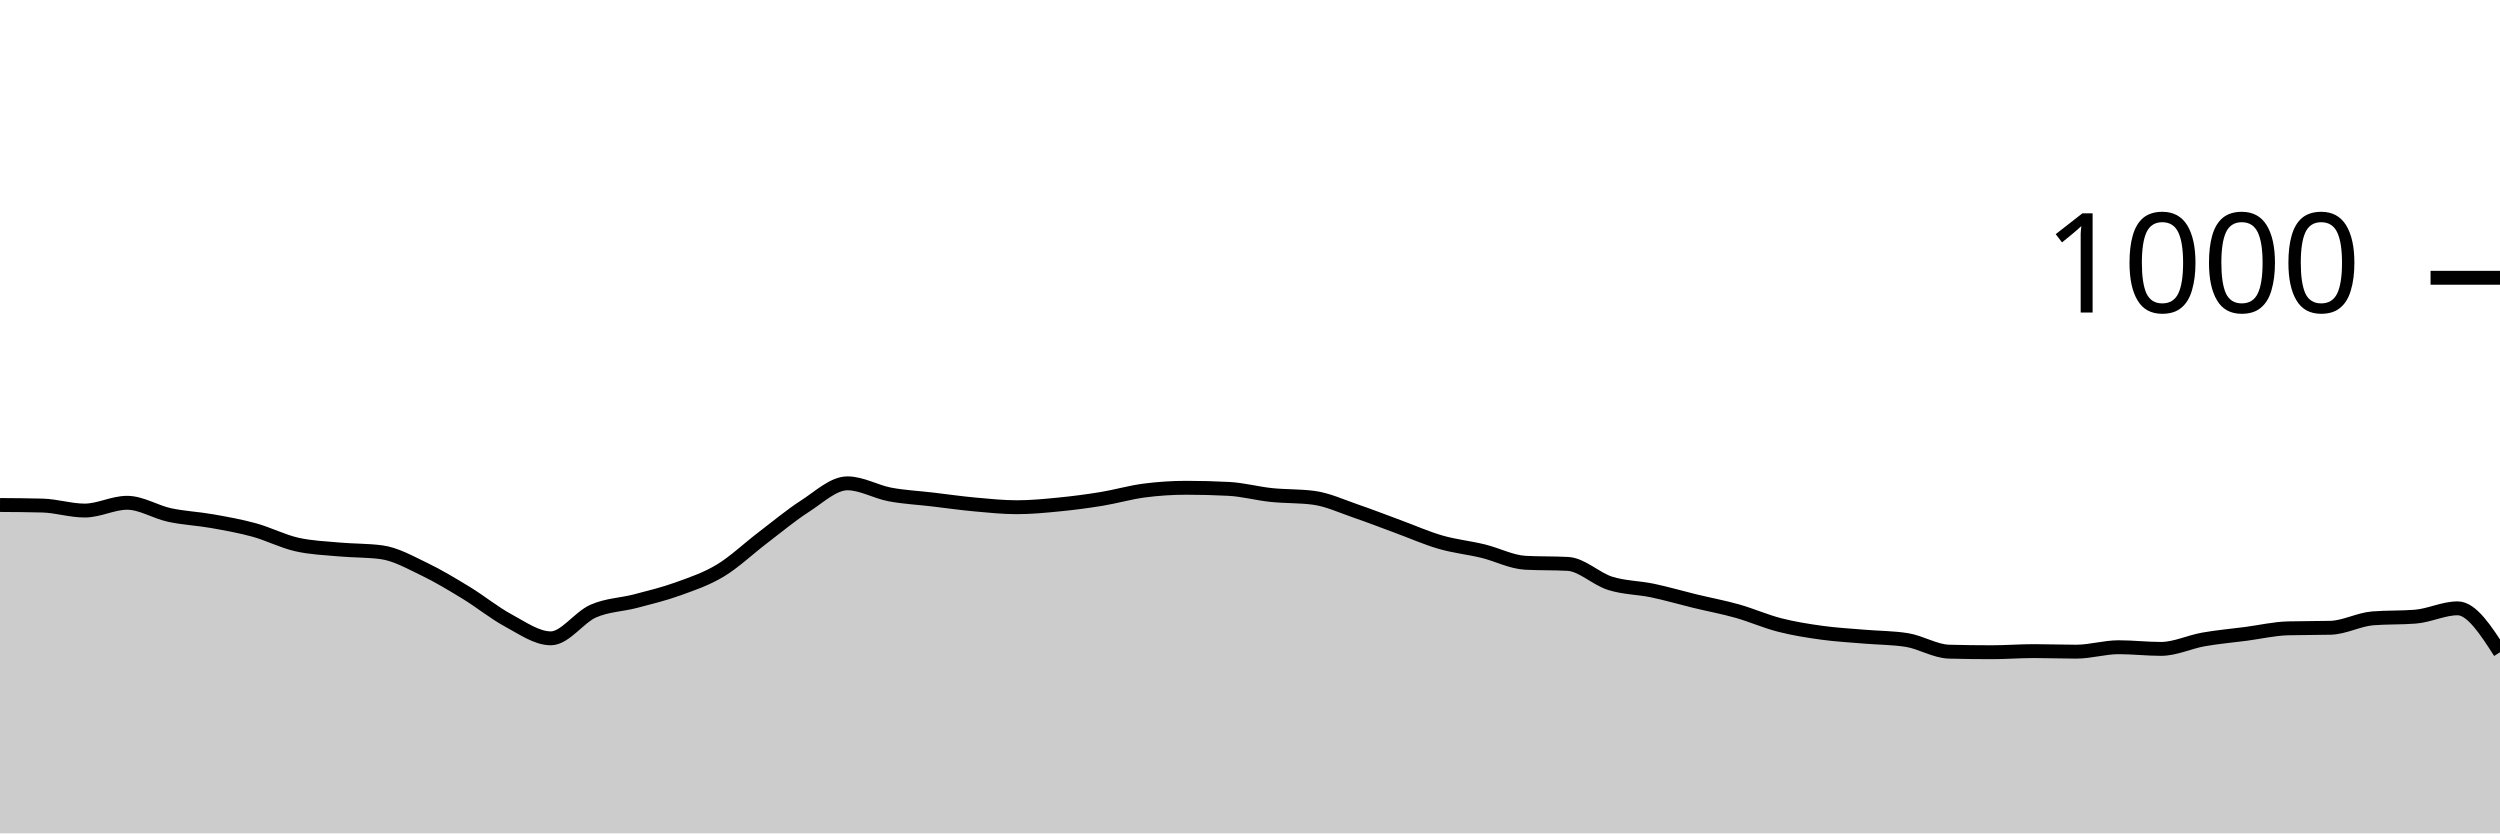
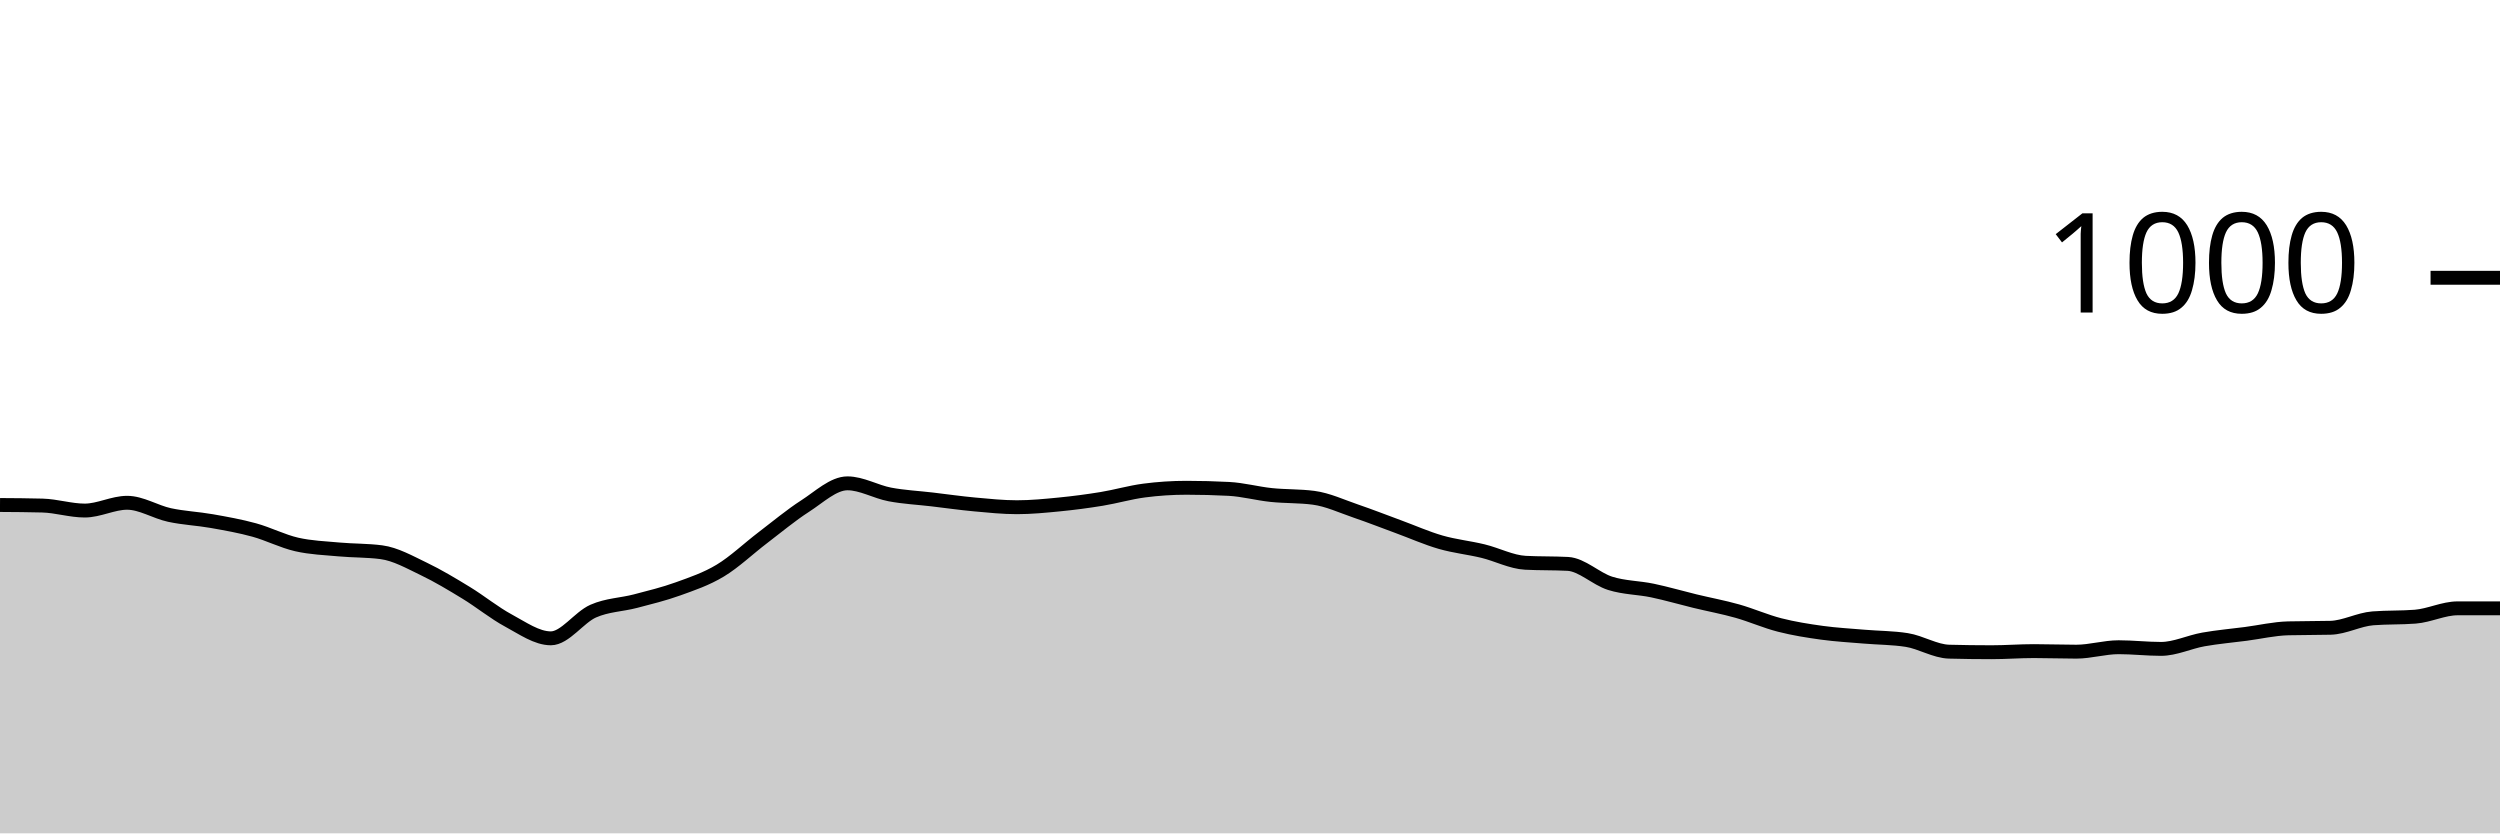
<svg xmlns="http://www.w3.org/2000/svg" viewBox="0 0 180 60">
  <g transform="translate(0,20)">
-     <path class="area" fill="rgba(0, 0, 0, 0.2)" d="M0,16.36C1.017,16.367,2.034,16.373,3.051,16.4C4.068,16.427,5.085,16.76,6.102,16.76C7.119,16.76,8.136,16.2,9.153,16.2C10.169,16.2,11.186,16.86,12.203,17.08C13.22,17.3,14.237,17.34,15.254,17.52C16.271,17.7,17.288,17.88,18.305,18.16C19.322,18.44,20.339,18.967,21.356,19.2C22.373,19.433,23.39,19.467,24.407,19.56C25.424,19.653,26.441,19.627,27.458,19.76C28.475,19.893,29.492,20.473,30.508,20.96C31.525,21.447,32.542,22.06,33.559,22.68C34.576,23.3,35.593,24.133,36.61,24.68C37.627,25.227,38.644,25.96,39.661,25.96C40.678,25.96,41.695,24.447,42.712,24C43.729,23.553,44.746,23.547,45.763,23.28C46.78,23.013,47.797,22.767,48.814,22.4C49.831,22.033,50.847,21.693,51.864,21.08C52.881,20.467,53.898,19.493,54.915,18.72C55.932,17.947,56.949,17.093,57.966,16.44C58.983,15.787,60,14.8,61.017,14.8C62.034,14.8,63.051,15.407,64.068,15.6C65.085,15.793,66.102,15.84,67.119,15.96C68.136,16.08,69.153,16.227,70.169,16.32C71.186,16.413,72.203,16.52,73.22,16.52C74.237,16.52,75.254,16.42,76.271,16.32C77.288,16.22,78.305,16.087,79.322,15.92C80.339,15.753,81.356,15.453,82.373,15.32C83.39,15.187,84.407,15.12,85.424,15.12C86.441,15.12,87.458,15.147,88.475,15.2C89.492,15.253,90.508,15.533,91.525,15.64C92.542,15.747,93.559,15.707,94.576,15.84C95.593,15.973,96.61,16.453,97.627,16.8C98.644,17.147,99.661,17.547,100.678,17.92C101.695,18.293,102.712,18.747,103.729,19.04C104.746,19.333,105.763,19.433,106.78,19.68C107.797,19.927,108.814,20.467,109.831,20.52C110.847,20.573,111.864,20.547,112.881,20.6C113.898,20.653,114.915,21.68,115.932,22C116.949,22.32,117.966,22.307,118.983,22.52C120,22.733,121.017,23.033,122.034,23.28C123.051,23.527,124.068,23.713,125.085,24C126.102,24.287,127.119,24.74,128.136,25C129.153,25.26,130.169,25.42,131.186,25.56C132.203,25.7,133.22,25.753,134.237,25.84C135.254,25.927,136.271,25.92,137.288,26.08C138.305,26.24,139.322,26.893,140.339,26.92C141.356,26.947,142.373,26.96,143.39,26.96C144.407,26.96,145.424,26.88,146.441,26.88C147.458,26.88,148.475,26.92,149.492,26.92C150.508,26.92,151.525,26.6,152.542,26.6C153.559,26.6,154.576,26.72,155.593,26.72C156.61,26.72,157.627,26.22,158.644,26.04C159.661,25.86,160.678,25.773,161.695,25.64C162.712,25.507,163.729,25.267,164.746,25.24C165.763,25.213,166.78,25.227,167.797,25.2C168.814,25.173,169.831,24.6,170.847,24.52C171.864,24.44,172.881,24.48,173.898,24.4C174.915,24.32,175.932,23.8,176.949,23.8C177.966,23.8,178.983,25.38,180,26.96L180,40C178.983,40,177.966,40,176.949,40C175.932,40,174.915,40,173.898,40C172.881,40,171.864,40,170.847,40C169.831,40,168.814,40,167.797,40C166.78,40,165.763,40,164.746,40C163.729,40,162.712,40,161.695,40C160.678,40,159.661,40,158.644,40C157.627,40,156.61,40,155.593,40C154.576,40,153.559,40,152.542,40C151.525,40,150.508,40,149.492,40C148.475,40,147.458,40,146.441,40C145.424,40,144.407,40,143.39,40C142.373,40,141.356,40,140.339,40C139.322,40,138.305,40,137.288,40C136.271,40,135.254,40,134.237,40C133.22,40,132.203,40,131.186,40C130.169,40,129.153,40,128.136,40C127.119,40,126.102,40,125.085,40C124.068,40,123.051,40,122.034,40C121.017,40,120,40,118.983,40C117.966,40,116.949,40,115.932,40C114.915,40,113.898,40,112.881,40C111.864,40,110.847,40,109.831,40C108.814,40,107.797,40,106.78,40C105.763,40,104.746,40,103.729,40C102.712,40,101.695,40,100.678,40C99.661,40,98.644,40,97.627,40C96.61,40,95.593,40,94.576,40C93.559,40,92.542,40,91.525,40C90.508,40,89.492,40,88.475,40C87.458,40,86.441,40,85.424,40C84.407,40,83.39,40,82.373,40C81.356,40,80.339,40,79.322,40C78.305,40,77.288,40,76.271,40C75.254,40,74.237,40,73.22,40C72.203,40,71.186,40,70.169,40C69.153,40,68.136,40,67.119,40C66.102,40,65.085,40,64.068,40C63.051,40,62.034,40,61.017,40C60,40,58.983,40,57.966,40C56.949,40,55.932,40,54.915,40C53.898,40,52.881,40,51.864,40C50.847,40,49.831,40,48.814,40C47.797,40,46.78,40,45.763,40C44.746,40,43.729,40,42.712,40C41.695,40,40.678,40,39.661,40C38.644,40,37.627,40,36.61,40C35.593,40,34.576,40,33.559,40C32.542,40,31.525,40,30.508,40C29.492,40,28.475,40,27.458,40C26.441,40,25.424,40,24.407,40C23.39,40,22.373,40,21.356,40C20.339,40,19.322,40,18.305,40C17.288,40,16.271,40,15.254,40C14.237,40,13.22,40,12.203,40C11.186,40,10.169,40,9.153,40C8.136,40,7.119,40,6.102,40C5.085,40,4.068,40,3.051,40C2.034,40,1.017,40,0,40Z" />
-     <path class="line" stroke="black" fill="none" d="M0,16.36C1.017,16.367,2.034,16.373,3.051,16.4C4.068,16.427,5.085,16.76,6.102,16.76C7.119,16.76,8.136,16.2,9.153,16.2C10.169,16.2,11.186,16.86,12.203,17.08C13.22,17.3,14.237,17.34,15.254,17.52C16.271,17.7,17.288,17.88,18.305,18.16C19.322,18.44,20.339,18.967,21.356,19.2C22.373,19.433,23.39,19.467,24.407,19.56C25.424,19.653,26.441,19.627,27.458,19.76C28.475,19.893,29.492,20.473,30.508,20.96C31.525,21.447,32.542,22.06,33.559,22.68C34.576,23.3,35.593,24.133,36.61,24.68C37.627,25.227,38.644,25.96,39.661,25.96C40.678,25.96,41.695,24.447,42.712,24C43.729,23.553,44.746,23.547,45.763,23.28C46.78,23.013,47.797,22.767,48.814,22.4C49.831,22.033,50.847,21.693,51.864,21.08C52.881,20.467,53.898,19.493,54.915,18.72C55.932,17.947,56.949,17.093,57.966,16.44C58.983,15.787,60,14.8,61.017,14.8C62.034,14.8,63.051,15.407,64.068,15.6C65.085,15.793,66.102,15.84,67.119,15.96C68.136,16.08,69.153,16.227,70.169,16.32C71.186,16.413,72.203,16.52,73.22,16.52C74.237,16.52,75.254,16.42,76.271,16.32C77.288,16.22,78.305,16.087,79.322,15.92C80.339,15.753,81.356,15.453,82.373,15.32C83.39,15.187,84.407,15.12,85.424,15.12C86.441,15.12,87.458,15.147,88.475,15.2C89.492,15.253,90.508,15.533,91.525,15.64C92.542,15.747,93.559,15.707,94.576,15.84C95.593,15.973,96.61,16.453,97.627,16.8C98.644,17.147,99.661,17.547,100.678,17.92C101.695,18.293,102.712,18.747,103.729,19.04C104.746,19.333,105.763,19.433,106.78,19.68C107.797,19.927,108.814,20.467,109.831,20.52C110.847,20.573,111.864,20.547,112.881,20.6C113.898,20.653,114.915,21.68,115.932,22C116.949,22.32,117.966,22.307,118.983,22.52C120,22.733,121.017,23.033,122.034,23.28C123.051,23.527,124.068,23.713,125.085,24C126.102,24.287,127.119,24.74,128.136,25C129.153,25.26,130.169,25.42,131.186,25.56C132.203,25.7,133.22,25.753,134.237,25.84C135.254,25.927,136.271,25.92,137.288,26.08C138.305,26.24,139.322,26.893,140.339,26.92C141.356,26.947,142.373,26.96,143.39,26.96C144.407,26.96,145.424,26.88,146.441,26.88C147.458,26.88,148.475,26.92,149.492,26.92C150.508,26.92,151.525,26.6,152.542,26.6C153.559,26.6,154.576,26.72,155.593,26.72C156.61,26.72,157.627,26.22,158.644,26.04C159.661,25.86,160.678,25.773,161.695,25.64C162.712,25.507,163.729,25.267,164.746,25.24C165.763,25.213,166.78,25.227,167.797,25.2C168.814,25.173,169.831,24.6,170.847,24.52C171.864,24.44,172.881,24.48,173.898,24.4C174.915,24.32,175.932,23.8,176.949,23.8C177.966,23.8,178.983,25.38,180,26.96" />
+     <path class="area" fill="rgba(0, 0, 0, 0.2)" d="M0,16.36C1.017,16.367,2.034,16.373,3.051,16.4C4.068,16.427,5.085,16.76,6.102,16.76C7.119,16.76,8.136,16.2,9.153,16.2C10.169,16.2,11.186,16.86,12.203,17.08C13.22,17.3,14.237,17.34,15.254,17.52C16.271,17.7,17.288,17.88,18.305,18.16C19.322,18.44,20.339,18.967,21.356,19.2C22.373,19.433,23.39,19.467,24.407,19.56C25.424,19.653,26.441,19.627,27.458,19.76C28.475,19.893,29.492,20.473,30.508,20.96C31.525,21.447,32.542,22.06,33.559,22.68C34.576,23.3,35.593,24.133,36.61,24.68C37.627,25.227,38.644,25.96,39.661,25.96C40.678,25.96,41.695,24.447,42.712,24C43.729,23.553,44.746,23.547,45.763,23.28C46.78,23.013,47.797,22.767,48.814,22.4C49.831,22.033,50.847,21.693,51.864,21.08C52.881,20.467,53.898,19.493,54.915,18.72C55.932,17.947,56.949,17.093,57.966,16.44C58.983,15.787,60,14.8,61.017,14.8C62.034,14.8,63.051,15.407,64.068,15.6C65.085,15.793,66.102,15.84,67.119,15.96C68.136,16.08,69.153,16.227,70.169,16.32C71.186,16.413,72.203,16.52,73.22,16.52C74.237,16.52,75.254,16.42,76.271,16.32C77.288,16.22,78.305,16.087,79.322,15.92C80.339,15.753,81.356,15.453,82.373,15.32C83.39,15.187,84.407,15.12,85.424,15.12C86.441,15.12,87.458,15.147,88.475,15.2C89.492,15.253,90.508,15.533,91.525,15.64C92.542,15.747,93.559,15.707,94.576,15.84C95.593,15.973,96.61,16.453,97.627,16.8C98.644,17.147,99.661,17.547,100.678,17.92C101.695,18.293,102.712,18.747,103.729,19.04C104.746,19.333,105.763,19.433,106.78,19.68C107.797,19.927,108.814,20.467,109.831,20.52C110.847,20.573,111.864,20.547,112.881,20.6C113.898,20.653,114.915,21.68,115.932,22C116.949,22.32,117.966,22.307,118.983,22.52C120,22.733,121.017,23.033,122.034,23.28C123.051,23.527,124.068,23.713,125.085,24C126.102,24.287,127.119,24.74,128.136,25C129.153,25.26,130.169,25.42,131.186,25.56C132.203,25.7,133.22,25.753,134.237,25.84C135.254,25.927,136.271,25.92,137.288,26.08C138.305,26.24,139.322,26.893,140.339,26.92C141.356,26.947,142.373,26.96,143.39,26.96C144.407,26.96,145.424,26.88,146.441,26.88C147.458,26.88,148.475,26.92,149.492,26.92C150.508,26.92,151.525,26.6,152.542,26.6C153.559,26.6,154.576,26.72,155.593,26.72C156.61,26.72,157.627,26.22,158.644,26.04C159.661,25.86,160.678,25.773,161.695,25.64C162.712,25.507,163.729,25.267,164.746,25.24C165.763,25.213,166.78,25.227,167.797,25.2C168.814,25.173,169.831,24.6,170.847,24.52C171.864,24.44,172.881,24.48,173.898,24.4C174.915,24.32,175.932,23.8,176.949,23.8C177.966,23.8,178.983,23.8,180,23.8L180,40C178.983,40,177.966,40,176.949,40C175.932,40,174.915,40,173.898,40C172.881,40,171.864,40,170.847,40C169.831,40,168.814,40,167.797,40C166.78,40,165.763,40,164.746,40C163.729,40,162.712,40,161.695,40C160.678,40,159.661,40,158.644,40C157.627,40,156.61,40,155.593,40C154.576,40,153.559,40,152.542,40C151.525,40,150.508,40,149.492,40C148.475,40,147.458,40,146.441,40C145.424,40,144.407,40,143.39,40C142.373,40,141.356,40,140.339,40C139.322,40,138.305,40,137.288,40C136.271,40,135.254,40,134.237,40C133.22,40,132.203,40,131.186,40C130.169,40,129.153,40,128.136,40C127.119,40,126.102,40,125.085,40C124.068,40,123.051,40,122.034,40C121.017,40,120,40,118.983,40C117.966,40,116.949,40,115.932,40C114.915,40,113.898,40,112.881,40C111.864,40,110.847,40,109.831,40C108.814,40,107.797,40,106.78,40C105.763,40,104.746,40,103.729,40C102.712,40,101.695,40,100.678,40C99.661,40,98.644,40,97.627,40C96.61,40,95.593,40,94.576,40C93.559,40,92.542,40,91.525,40C90.508,40,89.492,40,88.475,40C87.458,40,86.441,40,85.424,40C84.407,40,83.39,40,82.373,40C81.356,40,80.339,40,79.322,40C78.305,40,77.288,40,76.271,40C75.254,40,74.237,40,73.22,40C72.203,40,71.186,40,70.169,40C69.153,40,68.136,40,67.119,40C66.102,40,65.085,40,64.068,40C63.051,40,62.034,40,61.017,40C60,40,58.983,40,57.966,40C56.949,40,55.932,40,54.915,40C53.898,40,52.881,40,51.864,40C50.847,40,49.831,40,48.814,40C47.797,40,46.78,40,45.763,40C44.746,40,43.729,40,42.712,40C41.695,40,40.678,40,39.661,40C38.644,40,37.627,40,36.61,40C35.593,40,34.576,40,33.559,40C32.542,40,31.525,40,30.508,40C29.492,40,28.475,40,27.458,40C26.441,40,25.424,40,24.407,40C23.39,40,22.373,40,21.356,40C20.339,40,19.322,40,18.305,40C17.288,40,16.271,40,15.254,40C14.237,40,13.22,40,12.203,40C11.186,40,10.169,40,9.153,40C8.136,40,7.119,40,6.102,40C5.085,40,4.068,40,3.051,40C2.034,40,1.017,40,0,40Z" />
+     <path class="line" stroke="black" fill="none" d="M0,16.36C1.017,16.367,2.034,16.373,3.051,16.4C4.068,16.427,5.085,16.76,6.102,16.76C7.119,16.76,8.136,16.2,9.153,16.2C10.169,16.2,11.186,16.86,12.203,17.08C13.22,17.3,14.237,17.34,15.254,17.52C16.271,17.7,17.288,17.88,18.305,18.16C19.322,18.44,20.339,18.967,21.356,19.2C22.373,19.433,23.39,19.467,24.407,19.56C25.424,19.653,26.441,19.627,27.458,19.76C28.475,19.893,29.492,20.473,30.508,20.96C31.525,21.447,32.542,22.06,33.559,22.68C34.576,23.3,35.593,24.133,36.61,24.68C37.627,25.227,38.644,25.96,39.661,25.96C40.678,25.96,41.695,24.447,42.712,24C43.729,23.553,44.746,23.547,45.763,23.28C46.78,23.013,47.797,22.767,48.814,22.4C49.831,22.033,50.847,21.693,51.864,21.08C52.881,20.467,53.898,19.493,54.915,18.72C55.932,17.947,56.949,17.093,57.966,16.44C58.983,15.787,60,14.8,61.017,14.8C62.034,14.8,63.051,15.407,64.068,15.6C65.085,15.793,66.102,15.84,67.119,15.96C68.136,16.08,69.153,16.227,70.169,16.32C71.186,16.413,72.203,16.52,73.22,16.52C74.237,16.52,75.254,16.42,76.271,16.32C77.288,16.22,78.305,16.087,79.322,15.92C80.339,15.753,81.356,15.453,82.373,15.32C83.39,15.187,84.407,15.12,85.424,15.12C86.441,15.12,87.458,15.147,88.475,15.2C89.492,15.253,90.508,15.533,91.525,15.64C92.542,15.747,93.559,15.707,94.576,15.84C95.593,15.973,96.61,16.453,97.627,16.8C98.644,17.147,99.661,17.547,100.678,17.92C101.695,18.293,102.712,18.747,103.729,19.04C104.746,19.333,105.763,19.433,106.78,19.68C107.797,19.927,108.814,20.467,109.831,20.52C110.847,20.573,111.864,20.547,112.881,20.6C113.898,20.653,114.915,21.68,115.932,22C116.949,22.32,117.966,22.307,118.983,22.52C120,22.733,121.017,23.033,122.034,23.28C123.051,23.527,124.068,23.713,125.085,24C126.102,24.287,127.119,24.74,128.136,25C129.153,25.26,130.169,25.42,131.186,25.56C132.203,25.7,133.22,25.753,134.237,25.84C135.254,25.927,136.271,25.92,137.288,26.08C138.305,26.24,139.322,26.893,140.339,26.92C141.356,26.947,142.373,26.96,143.39,26.96C144.407,26.96,145.424,26.88,146.441,26.88C147.458,26.88,148.475,26.92,149.492,26.92C150.508,26.92,151.525,26.6,152.542,26.6C153.559,26.6,154.576,26.72,155.593,26.72C156.61,26.72,157.627,26.22,158.644,26.04C159.661,25.86,160.678,25.773,161.695,25.64C162.712,25.507,163.729,25.267,164.746,25.24C165.763,25.213,166.78,25.227,167.797,25.2C168.814,25.173,169.831,24.6,170.847,24.52C171.864,24.44,172.881,24.48,173.898,24.4C174.915,24.32,175.932,23.8,176.949,23.8C177.966,23.8,178.983,23.8,180,23.8" />
    <path class="axis-ceiling" stroke-width="1" stroke="black" fill="none" d="M175,0L180,0" />
    <text class="axis-ceiling-label" font-family="sans-serif" text-anchor="end" font-size="10px" x="170" y="2.5">1000</text>
  </g>
</svg>
